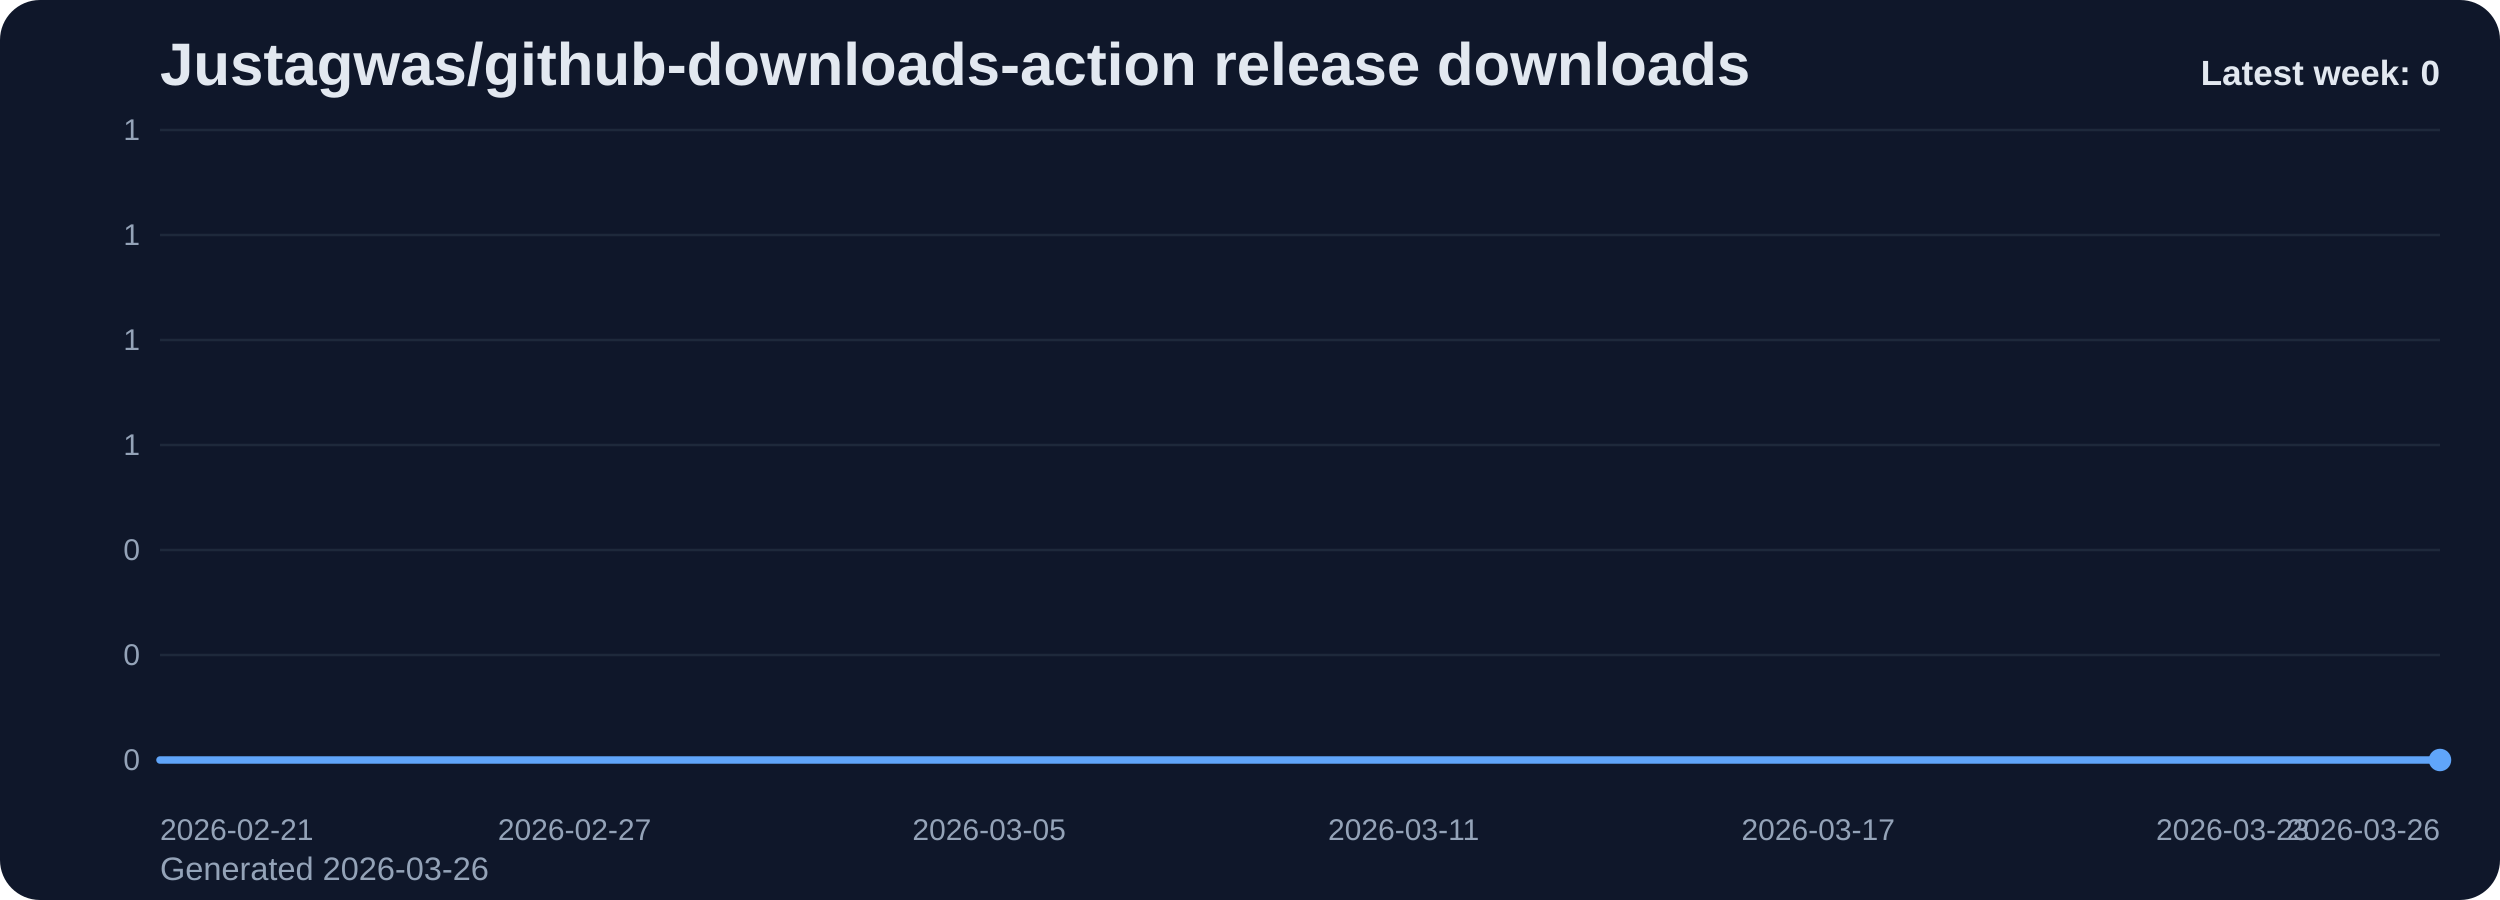
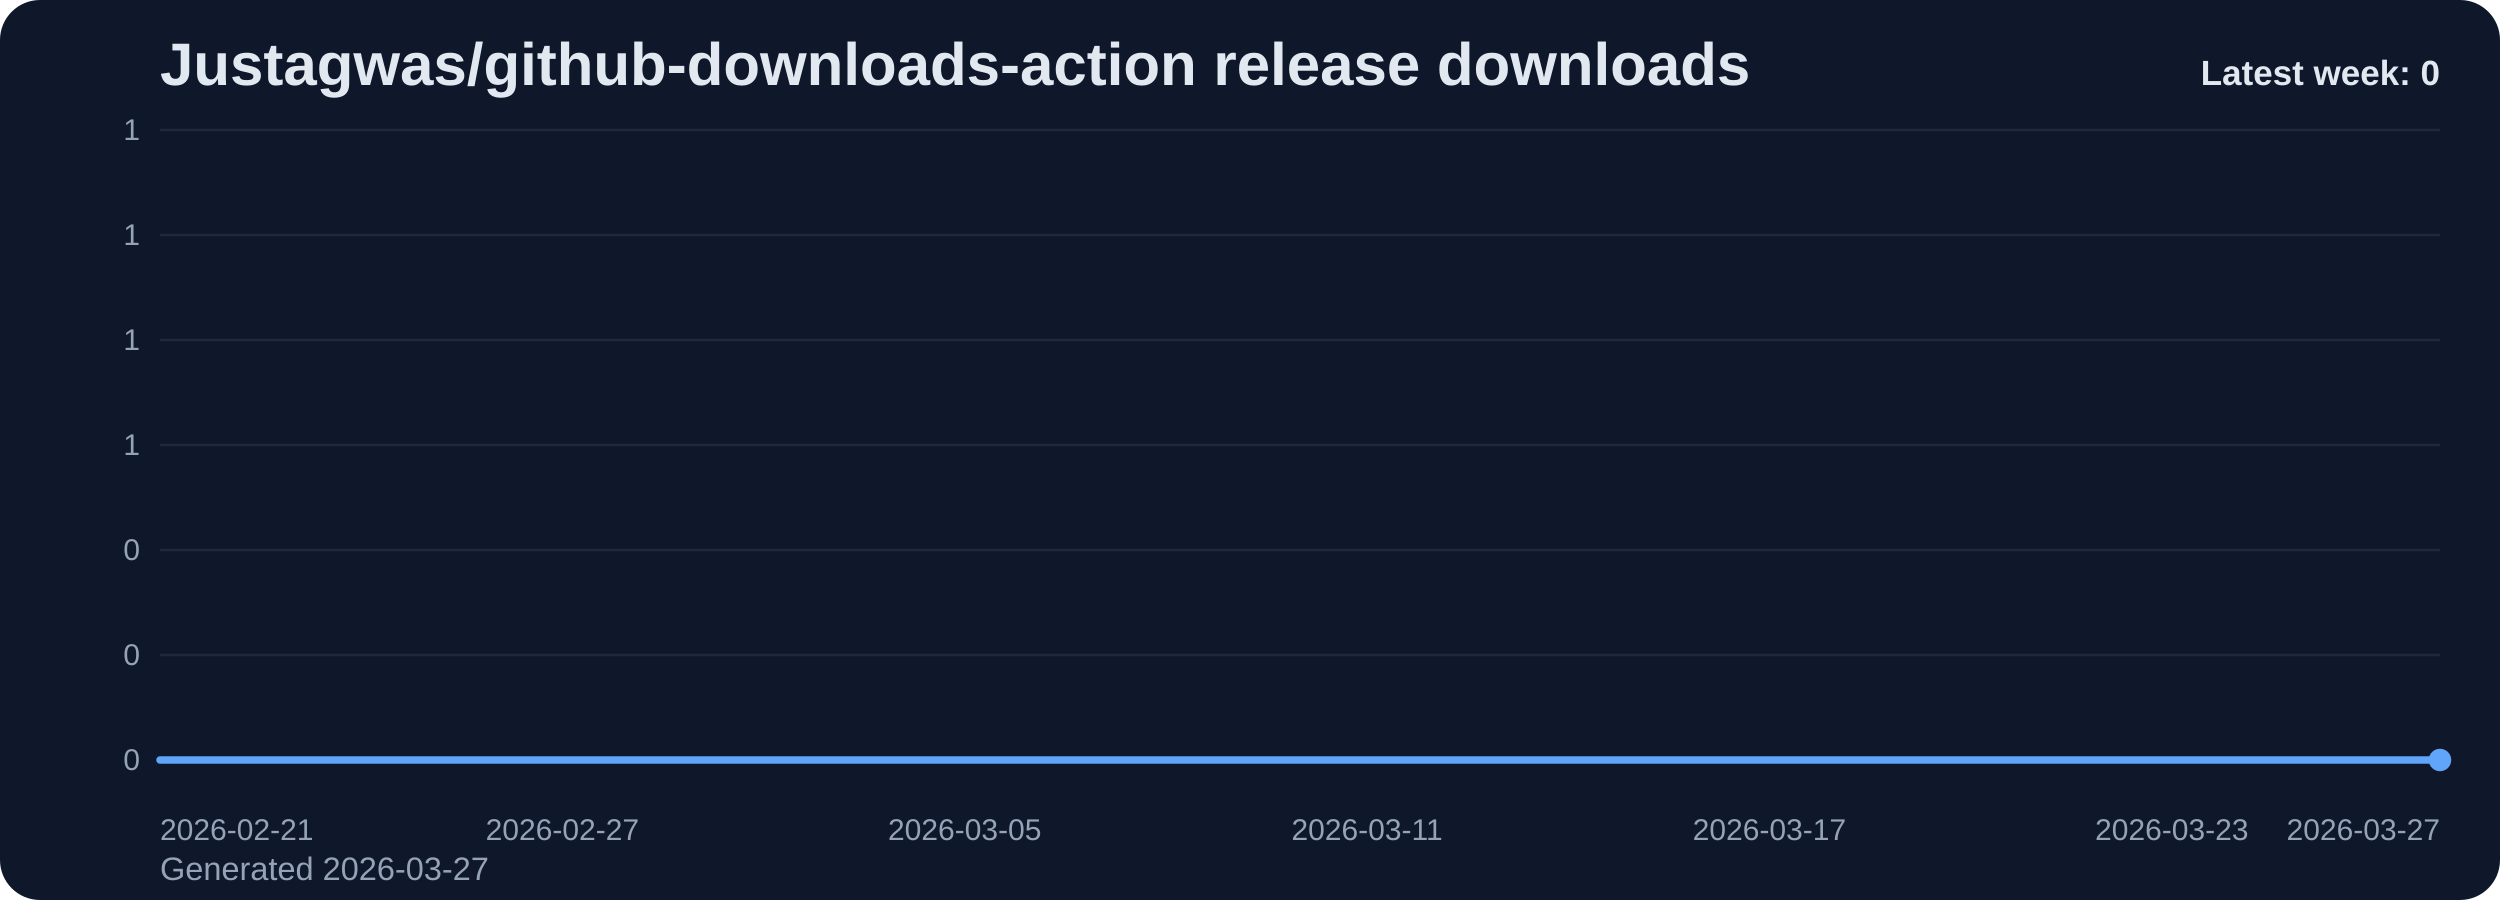
<svg xmlns="http://www.w3.org/2000/svg" viewBox="0 0 1000 360" role="img" aria-label="Justagwas/github-downloads-action release downloads chart">
  <defs>
    <linearGradient id="fill-weekly-slate" x1="0" y1="0" x2="0" y2="1">
      <stop offset="0%" stop-color="#60a5fa" stop-opacity="0.32" />
      <stop offset="100%" stop-color="#60a5fa" stop-opacity="0.05" />
    </linearGradient>
    <style>
      .bg { fill: #0f172a; }
      .title { font: 700 24px Arial, sans-serif; fill: #e2e8f0; }
      .sub { font: 400 13px Arial, sans-serif; fill: #94a3b8; }
      .grid { stroke: #1e293b; stroke-width: 1; }
      .axis { font: 400 12px Arial, sans-serif; fill: #94a3b8; }
      .line { fill: none; stroke: #60a5fa; stroke-width: 3; stroke-linecap: round; stroke-linejoin: round; }
      .dot { fill: #60a5fa; }
      .value { font: 600 11px Arial, sans-serif; fill: #cbd5e1; }
      .latest { font: 700 14px Arial, sans-serif; fill: #e2e8f0; }
    </style>
  </defs>
  <rect class="bg" x="0" y="0" width="1000" height="360" rx="16" />
  <text class="title" x="64" y="34">Justagwas/github-downloads-action release downloads</text>
-   <text class="sub" x="64" y="352">Generated 2026-03-26</text>
+   <text class="sub" x="64" y="352">Generated 2026-03-27</text>
  <line x1="64" y1="52.00" x2="976" y2="52.00" class="grid" />
  <text x="56" y="56.00" text-anchor="end" class="axis">1</text>
  <line x1="64" y1="94.00" x2="976" y2="94.00" class="grid" />
  <text x="56" y="98.00" text-anchor="end" class="axis">1</text>
  <line x1="64" y1="136.00" x2="976" y2="136.00" class="grid" />
  <text x="56" y="140.00" text-anchor="end" class="axis">1</text>
  <line x1="64" y1="178.00" x2="976" y2="178.00" class="grid" />
  <text x="56" y="182.00" text-anchor="end" class="axis">1</text>
  <line x1="64" y1="220.00" x2="976" y2="220.00" class="grid" />
  <text x="56" y="224.00" text-anchor="end" class="axis">0</text>
  <line x1="64" y1="262.00" x2="976" y2="262.00" class="grid" />
  <text x="56" y="266.00" text-anchor="end" class="axis">0</text>
  <line x1="64" y1="304.00" x2="976" y2="304.00" class="grid" />
  <text x="56" y="308.00" text-anchor="end" class="axis">0</text>
-   <path d="M 64.00 304 L 64.00 304.00 L 91.64 304.00 L 119.27 304.00 L 146.91 304.00 L 174.55 304.00 L 202.18 304.00 L 229.82 304.00 L 257.45 304.00 L 285.09 304.00 L 312.73 304.00 L 340.36 304.00 L 368.00 304.00 L 395.64 304.00 L 423.27 304.00 L 450.91 304.00 L 478.55 304.00 L 506.18 304.00 L 533.82 304.00 L 561.45 304.00 L 589.09 304.00 L 616.73 304.00 L 644.36 304.00 L 672.00 304.00 L 699.64 304.00 L 727.27 304.00 L 754.91 304.00 L 782.55 304.00 L 810.18 304.00 L 837.82 304.00 L 865.45 304.00 L 893.09 304.00 L 920.73 304.00 L 948.36 304.00 L 976.00 304.00 L 976.00 304 Z" fill="url(#fill-weekly-slate)" />
-   <polyline class="line" points="64.00,304.00 91.64,304.00 119.27,304.00 146.91,304.00 174.55,304.00 202.18,304.00 229.82,304.00 257.45,304.00 285.09,304.00 312.73,304.00 340.36,304.00 368.00,304.00 395.64,304.00 423.27,304.00 450.91,304.00 478.55,304.00 506.18,304.00 533.82,304.00 561.45,304.00 589.09,304.00 616.73,304.00 644.36,304.00 672.00,304.00 699.64,304.00 727.27,304.00 754.91,304.00 782.55,304.00 810.18,304.00 837.82,304.00 865.45,304.00 893.09,304.00 920.73,304.00 948.36,304.00 976.00,304.00" />
+   <path d="M 64.00 304 L 64.00 304.00 L 90.82 304.00 L 117.65 304.00 L 144.47 304.00 L 171.29 304.00 L 198.12 304.00 L 224.94 304.00 L 251.76 304.00 L 278.59 304.00 L 305.41 304.00 L 332.24 304.00 L 359.06 304.00 L 385.88 304.00 L 412.71 304.00 L 439.53 304.00 L 466.35 304.00 L 493.18 304.00 L 520.00 304.00 L 546.82 304.00 L 573.65 304.00 L 600.47 304.00 L 627.29 304.00 L 654.12 304.00 L 680.94 304.00 L 707.76 304.00 L 734.59 304.00 L 761.41 304.00 L 788.24 304.00 L 815.06 304.00 L 841.88 304.00 L 868.71 304.00 L 895.53 304.00 L 922.35 304.00 L 949.18 304.00 L 976.00 304.00 L 976.00 304 Z" fill="url(#fill-weekly-slate)" />
+   <polyline class="line" points="64.00,304.00 90.82,304.00 117.65,304.00 144.47,304.00 171.29,304.00 198.12,304.00 224.94,304.00 251.76,304.00 278.59,304.00 305.41,304.00 332.24,304.00 359.06,304.00 385.88,304.00 412.71,304.00 439.53,304.00 466.35,304.00 493.18,304.00 520.00,304.00 546.82,304.00 573.65,304.00 600.47,304.00 627.29,304.00 654.12,304.00 680.94,304.00 707.76,304.00 734.59,304.00 761.41,304.00 788.24,304.00 815.06,304.00 841.88,304.00 868.71,304.00 895.53,304.00 922.35,304.00 949.18,304.00 976.00,304.00" />
  <circle class="dot" cx="976.00" cy="304.00" r="4.5" />
  <text class="axis" x="64.00" y="336" text-anchor="start">2026-02-21</text>
-   <text class="axis" x="229.82" y="336" text-anchor="middle">2026-02-27</text>
-   <text class="axis" x="395.64" y="336" text-anchor="middle">2026-03-05</text>
-   <text class="axis" x="561.45" y="336" text-anchor="middle">2026-03-11</text>
-   <text class="axis" x="727.27" y="336" text-anchor="middle">2026-03-17</text>
-   <text class="axis" x="893.09" y="336" text-anchor="middle">2026-03-23</text>
-   <text class="axis" x="976.00" y="336" text-anchor="end">2026-03-26</text>
+   <text class="axis" x="224.94" y="336" text-anchor="middle">2026-02-27</text>
+   <text class="axis" x="385.88" y="336" text-anchor="middle">2026-03-05</text>
+   <text class="axis" x="546.82" y="336" text-anchor="middle">2026-03-11</text>
+   <text class="axis" x="707.76" y="336" text-anchor="middle">2026-03-17</text>
+   <text class="axis" x="868.71" y="336" text-anchor="middle">2026-03-23</text>
+   <text class="axis" x="976.00" y="336" text-anchor="end">2026-03-27</text>
  <text class="latest" x="976" y="34" text-anchor="end">Latest week: 0</text>
</svg>
